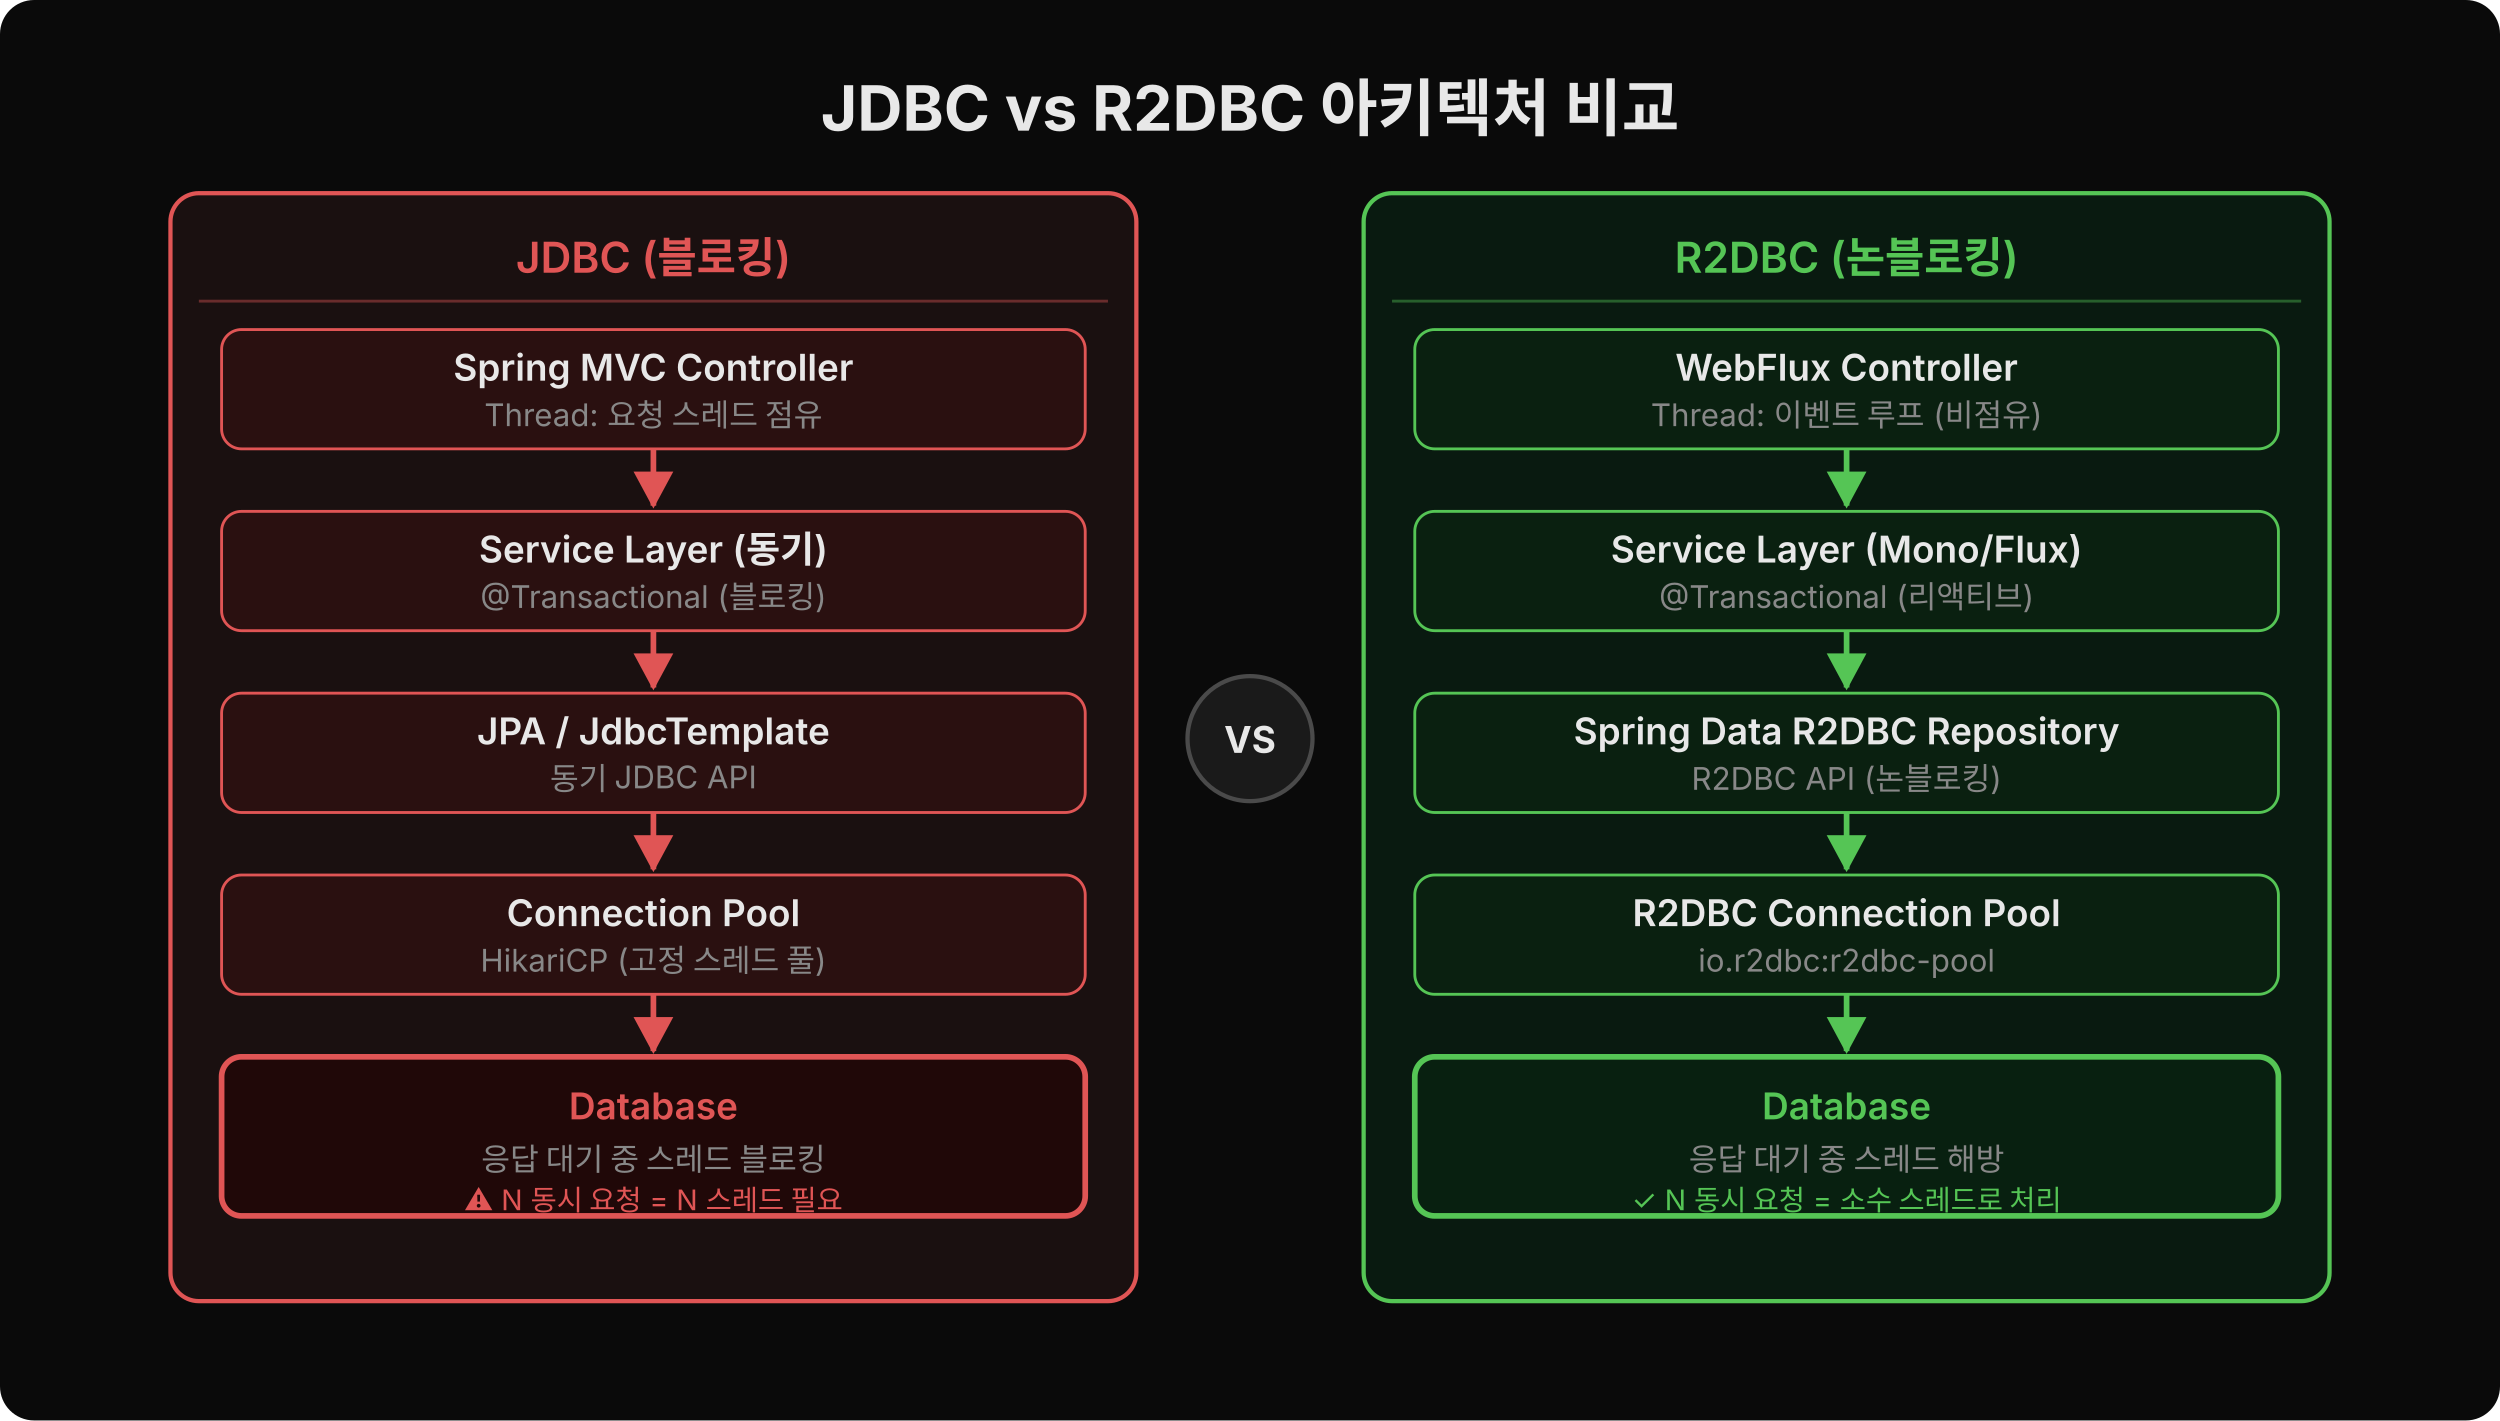
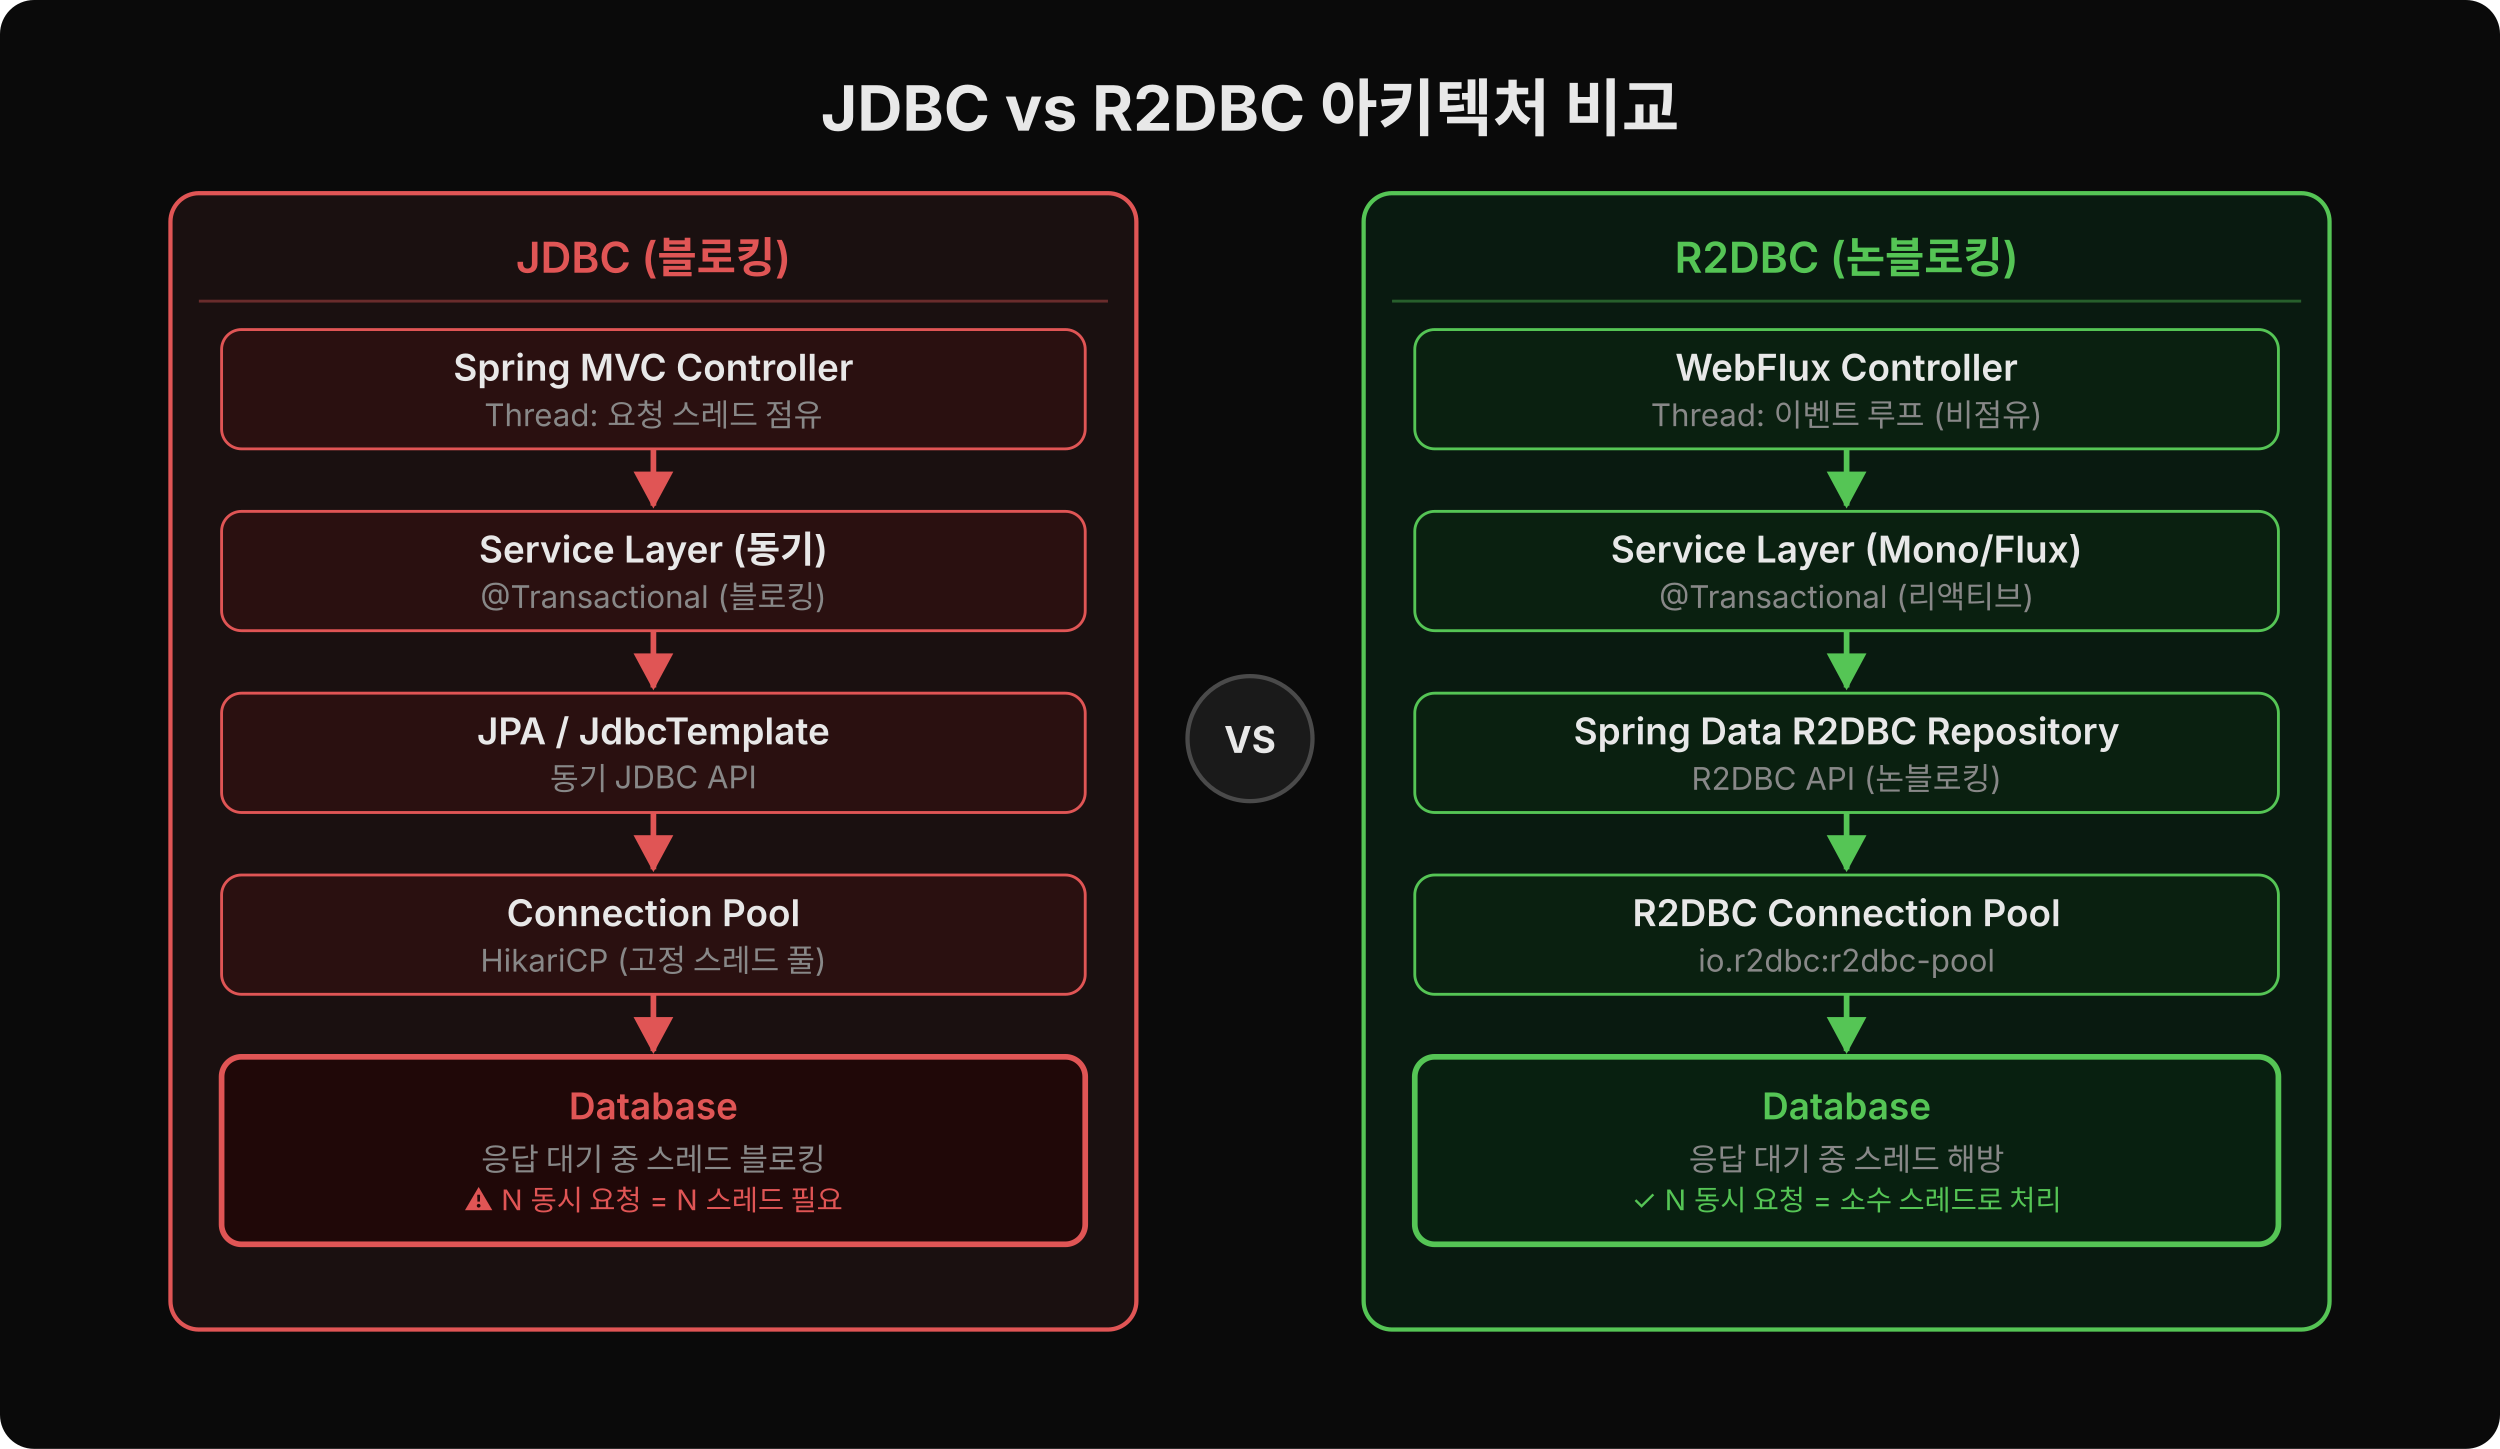
- <svg xmlns="http://www.w3.org/2000/svg" width="880" viewBox="0 0 880 500">
+ <svg xmlns="http://www.w3.org/2000/svg" width="880" viewBox="0 0 880 510">
  <defs>
    <marker id="arr" viewBox="0 0 14 14" refX="12" refY="7" markerUnits="userSpaceOnUse" markerWidth="14" markerHeight="14" orient="auto">
      <path d="M 0 0 L 13 7 L 0 14 z" fill="#7ec8e3" />
    </marker>
    <marker id="arr-red" viewBox="0 0 14 14" refX="12" refY="7" markerUnits="userSpaceOnUse" markerWidth="14" markerHeight="14" orient="auto">
      <path d="M 0 0 L 13 7 L 0 14 z" fill="#e05555" />
    </marker>
    <marker id="arr-gr" viewBox="0 0 14 14" refX="12" refY="7" markerUnits="userSpaceOnUse" markerWidth="14" markerHeight="14" orient="auto">
      <path d="M 0 0 L 13 7 L 0 14 z" fill="#55c555" />
    </marker>
  </defs>
-   <rect width="880" height="500" rx="12" fill="#0a0a0a" />
+   <rect width="880" height="510" rx="12" fill="#0a0a0a" />
  <text x="440" y="46" text-anchor="middle" font-family="'Wanted Sans Variable','Wanted Sans',-apple-system,sans-serif" font-size="22" font-weight="700" fill="#e8e8e8">JDBC vs R2DBC 아키텍처 비교</text>
-   <rect x="60" y="68" width="340" height="390" rx="10" fill="#1a1010" stroke="#e05555" stroke-width="1.5" />
+   <rect x="60" y="68" width="340" height="400" rx="10" fill="#1a1010" stroke="#e05555" stroke-width="1.5" />
  <text x="230" y="96" text-anchor="middle" font-family="'Wanted Sans Variable','Wanted Sans',-apple-system,sans-serif" font-size="15" font-weight="600" fill="#e05555">JDBC (블로킹)</text>
  <line x1="70" y1="106" x2="390" y2="106" stroke="#e05555" stroke-width="1" stroke-opacity="0.4" />
  <rect x="78" y="116" width="304" height="42" rx="7" fill="#2a1010" stroke="#e05555" stroke-width="1" />
  <text x="230" y="134" text-anchor="middle" font-family="'Wanted Sans Variable','Wanted Sans',-apple-system,sans-serif" font-size="13" fill="#e8e8e8" font-weight="600">Spring MVC Controller</text>
  <text x="230" y="150" text-anchor="middle" font-family="'Wanted Sans Variable','Wanted Sans',-apple-system,sans-serif" font-size="11" fill="#888">Thread: 요청 스레드 점유</text>
  <line x1="230" y1="158" x2="230" y2="178" stroke="#e05555" stroke-width="2" marker-end="url(#arr-red)" />
  <rect x="78" y="180" width="304" height="42" rx="7" fill="#2a1010" stroke="#e05555" stroke-width="1" />
  <text x="230" y="198" text-anchor="middle" font-family="'Wanted Sans Variable','Wanted Sans',-apple-system,sans-serif" font-size="13" fill="#e8e8e8" font-weight="600">Service Layer (동기)</text>
  <text x="230" y="214" text-anchor="middle" font-family="'Wanted Sans Variable','Wanted Sans',-apple-system,sans-serif" font-size="11" fill="#888">@Transactional (블로킹)</text>
  <line x1="230" y1="222" x2="230" y2="242" stroke="#e05555" stroke-width="2" marker-end="url(#arr-red)" />
  <rect x="78" y="244" width="304" height="42" rx="7" fill="#2a1010" stroke="#e05555" stroke-width="1" />
  <text x="230" y="262" text-anchor="middle" font-family="'Wanted Sans Variable','Wanted Sans',-apple-system,sans-serif" font-size="13" fill="#e8e8e8" font-weight="600">JPA / JdbcTemplate</text>
  <text x="230" y="278" text-anchor="middle" font-family="'Wanted Sans Variable','Wanted Sans',-apple-system,sans-serif" font-size="11" fill="#888">동기 JDBC API</text>
  <line x1="230" y1="286" x2="230" y2="306" stroke="#e05555" stroke-width="2" marker-end="url(#arr-red)" />
  <rect x="78" y="308" width="304" height="42" rx="7" fill="#2a1010" stroke="#e05555" stroke-width="1" />
  <text x="230" y="326" text-anchor="middle" font-family="'Wanted Sans Variable','Wanted Sans',-apple-system,sans-serif" font-size="13" fill="#e8e8e8" font-weight="600">Connection Pool</text>
  <text x="230" y="342" text-anchor="middle" font-family="'Wanted Sans Variable','Wanted Sans',-apple-system,sans-serif" font-size="11" fill="#888">HikariCP (고정 스레드 풀)</text>
  <line x1="230" y1="350" x2="230" y2="370" stroke="#e05555" stroke-width="2" marker-end="url(#arr-red)" />
-   <rect x="78" y="372" width="304" height="56" rx="7" fill="#200808" stroke="#e05555" stroke-width="2" />
+   <rect x="78" y="372" width="304" height="66" rx="7" fill="#200808" stroke="#e05555" stroke-width="2" />
  <text x="230" y="394" text-anchor="middle" font-family="'Wanted Sans Variable','Wanted Sans',-apple-system,sans-serif" font-size="13" fill="#e05555" font-weight="600">Database</text>
  <text x="230" y="412" text-anchor="middle" font-family="'Wanted Sans Variable','Wanted Sans',-apple-system,sans-serif" font-size="11" fill="#888">응답 대기 중 스레드 블로킹</text>
  <text x="230" y="426" text-anchor="middle" font-family="'Wanted Sans Variable','Wanted Sans',-apple-system,sans-serif" font-size="10" fill="#e05555">⚠ N 동시 요청 = N 스레드 필요</text>
  <circle cx="440" cy="260" r="22" fill="#1a1a1a" stroke="#4a4a4a" stroke-width="1.5" />
  <text x="440" y="265" text-anchor="middle" font-family="'Wanted Sans Variable','Wanted Sans',-apple-system,sans-serif" font-size="13" font-weight="700" fill="#e8e8e8">VS</text>
-   <rect x="480" y="68" width="340" height="390" rx="10" fill="#091a10" stroke="#55c555" stroke-width="1.5" />
+   <rect x="480" y="68" width="340" height="400" rx="10" fill="#091a10" stroke="#55c555" stroke-width="1.5" />
  <text x="650" y="96" text-anchor="middle" font-family="'Wanted Sans Variable','Wanted Sans',-apple-system,sans-serif" font-size="15" font-weight="600" fill="#55c555">R2DBC (논블로킹)</text>
  <line x1="490" y1="106" x2="810" y2="106" stroke="#55c555" stroke-width="1" stroke-opacity="0.4" />
  <rect x="498" y="116" width="304" height="42" rx="7" fill="#0a2010" stroke="#55c555" stroke-width="1" />
  <text x="650" y="134" text-anchor="middle" font-family="'Wanted Sans Variable','Wanted Sans',-apple-system,sans-serif" font-size="13" fill="#e8e8e8" font-weight="600">WebFlux Controller</text>
  <text x="650" y="150" text-anchor="middle" font-family="'Wanted Sans Variable','Wanted Sans',-apple-system,sans-serif" font-size="11" fill="#888">Thread: 이벤트 루프 (비점유)</text>
  <line x1="650" y1="158" x2="650" y2="178" stroke="#55c555" stroke-width="2" marker-end="url(#arr-gr)" />
  <rect x="498" y="180" width="304" height="42" rx="7" fill="#0a2010" stroke="#55c555" stroke-width="1" />
  <text x="650" y="198" text-anchor="middle" font-family="'Wanted Sans Variable','Wanted Sans',-apple-system,sans-serif" font-size="13" fill="#e8e8e8" font-weight="600">Service Layer (Mono/Flux)</text>
  <text x="650" y="214" text-anchor="middle" font-family="'Wanted Sans Variable','Wanted Sans',-apple-system,sans-serif" font-size="11" fill="#888">@Transactional (리액티브)</text>
  <line x1="650" y1="222" x2="650" y2="242" stroke="#55c555" stroke-width="2" marker-end="url(#arr-gr)" />
  <rect x="498" y="244" width="304" height="42" rx="7" fill="#0a2010" stroke="#55c555" stroke-width="1" />
  <text x="650" y="262" text-anchor="middle" font-family="'Wanted Sans Variable','Wanted Sans',-apple-system,sans-serif" font-size="13" fill="#e8e8e8" font-weight="600">Spring Data R2DBC Repository</text>
  <text x="650" y="278" text-anchor="middle" font-family="'Wanted Sans Variable','Wanted Sans',-apple-system,sans-serif" font-size="11" fill="#888">R2DBC API (논블로킹)</text>
  <line x1="650" y1="286" x2="650" y2="306" stroke="#55c555" stroke-width="2" marker-end="url(#arr-gr)" />
  <rect x="498" y="308" width="304" height="42" rx="7" fill="#0a2010" stroke="#55c555" stroke-width="1" />
  <text x="650" y="326" text-anchor="middle" font-family="'Wanted Sans Variable','Wanted Sans',-apple-system,sans-serif" font-size="13" fill="#e8e8e8" font-weight="600">R2DBC Connection Pool</text>
  <text x="650" y="342" text-anchor="middle" font-family="'Wanted Sans Variable','Wanted Sans',-apple-system,sans-serif" font-size="11" fill="#888">io.r2dbc:r2dbc-pool</text>
  <line x1="650" y1="350" x2="650" y2="370" stroke="#55c555" stroke-width="2" marker-end="url(#arr-gr)" />
-   <rect x="498" y="372" width="304" height="56" rx="7" fill="#082010" stroke="#55c555" stroke-width="2" />
+   <rect x="498" y="372" width="304" height="66" rx="7" fill="#082010" stroke="#55c555" stroke-width="2" />
  <text x="650" y="394" text-anchor="middle" font-family="'Wanted Sans Variable','Wanted Sans',-apple-system,sans-serif" font-size="13" fill="#55c555" font-weight="600">Database</text>
  <text x="650" y="412" text-anchor="middle" font-family="'Wanted Sans Variable','Wanted Sans',-apple-system,sans-serif" font-size="11" fill="#888">응답 대기 중 스레드 해방</text>
  <text x="650" y="426" text-anchor="middle" font-family="'Wanted Sans Variable','Wanted Sans',-apple-system,sans-serif" font-size="10" fill="#55c555">✓ N 동시 요청 = 소수 스레드로 처리</text>
</svg>
